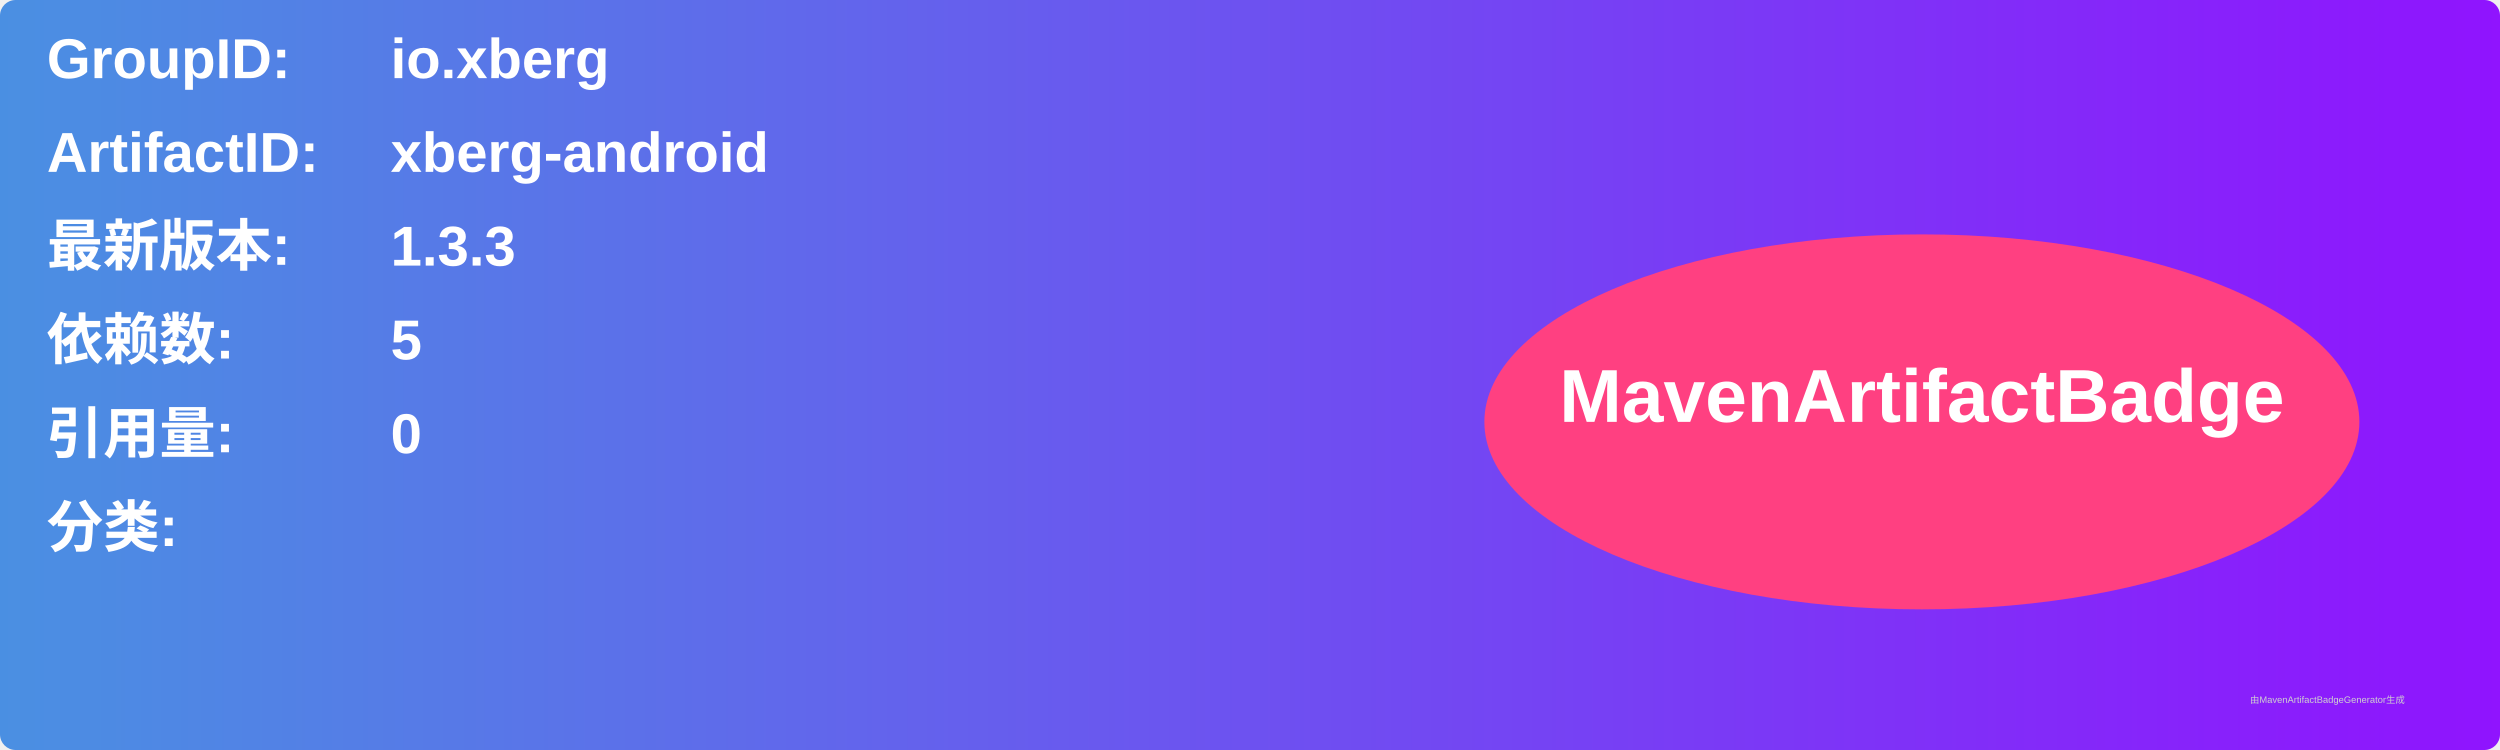
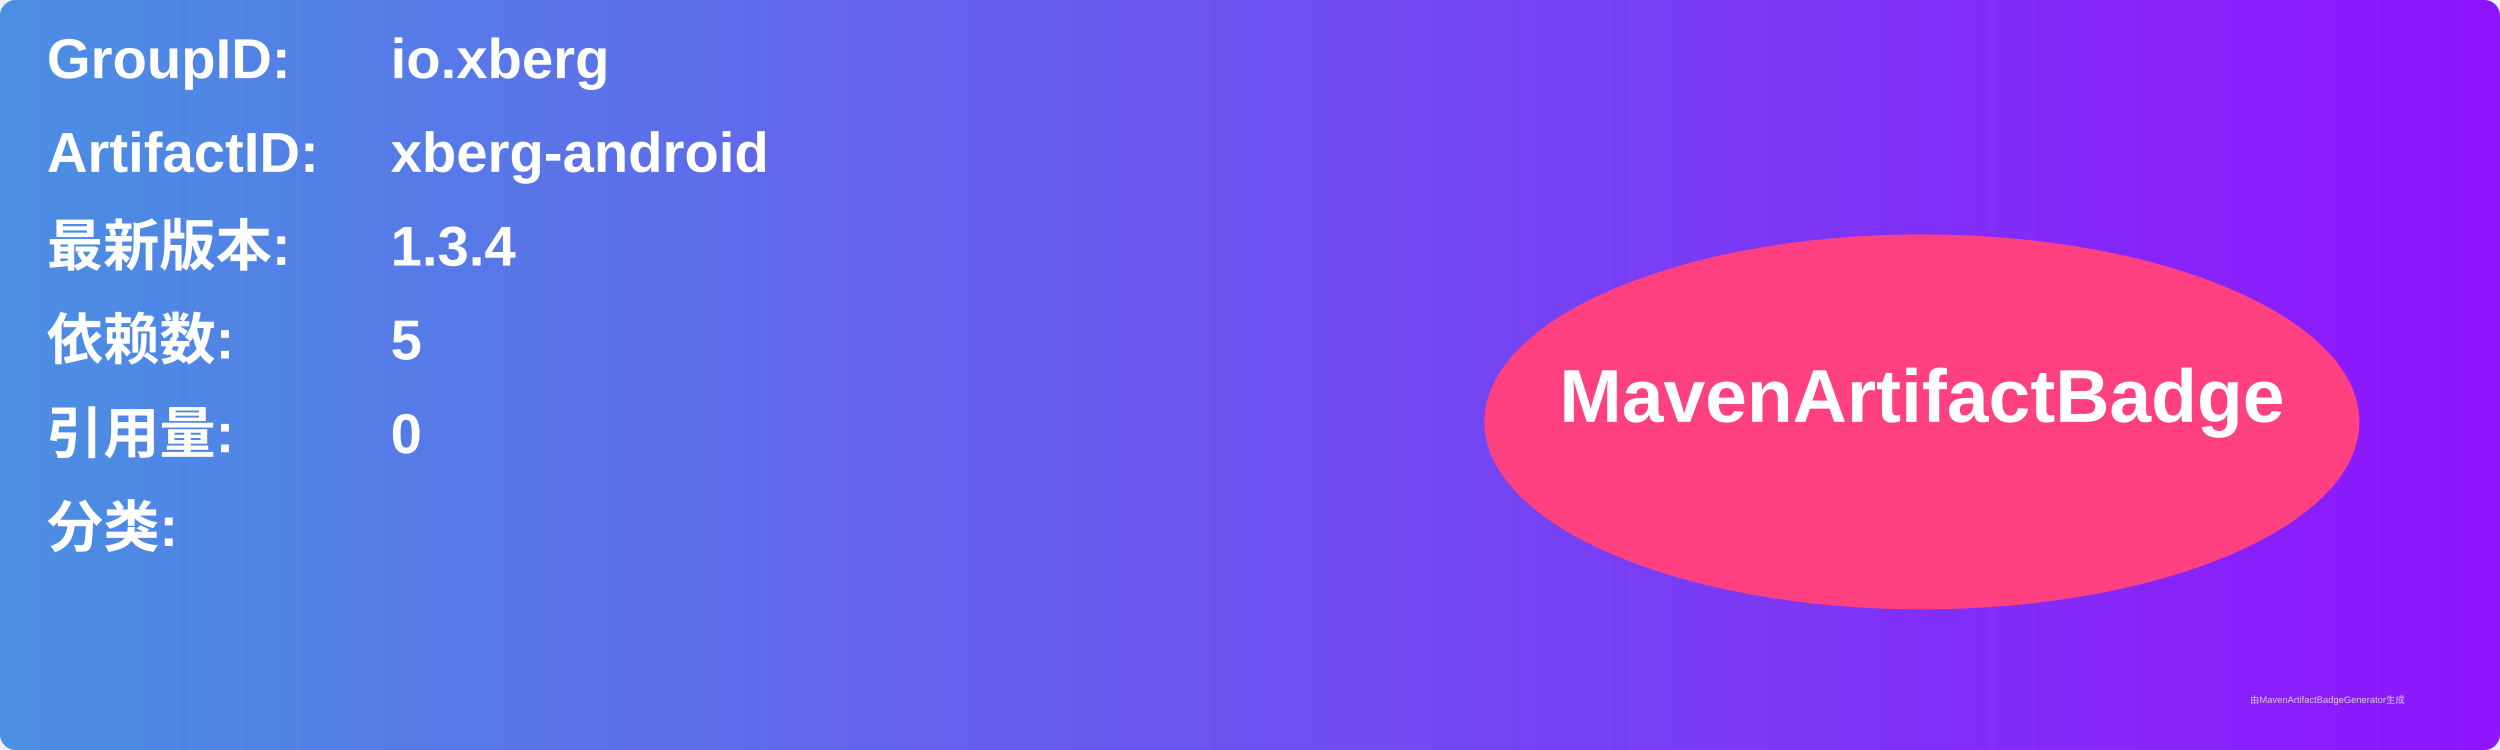
<svg xmlns="http://www.w3.org/2000/svg" width="800" height="240" viewBox="0 0 800 240">
  <linearGradient id="grad" x1="0%" y1="0%" x2="100%" y2="0%">
    <stop offset="0%" stop-color="#4a90e2" />
    <stop offset="100%" stop-color="#9013fe" />
  </linearGradient>
  <rect width="100%" height="100%" rx="5" ry="5" fill="url(#grad)" />
  <g transform="translate(15, 15)">
    <text x="0" y="10" font-family="Arial" font-size="18" fill="white" font-weight="bold" width="260">GroupID:</text>
    <text x="110" y="10" font-family="Arial" font-size="18" fill="white" font-weight="bold" width="460">io.xberg</text>
    <text x="0" y="40" font-family="Arial" font-size="18" fill="white" font-weight="bold" width="260">ArtifactID:</text>
    <text x="110" y="40" font-family="Arial" font-size="18" fill="white" font-weight="bold" width="460">xberg-android</text>
    <text x="0" y="70" font-family="Arial" font-size="18" fill="white" font-weight="bold">最新版本:</text>
    <text x="110" y="70" font-family="Arial" font-size="18" fill="white" font-weight="bold">
-       <tspan font-weight="bold">1.3.3</tspan>
+       <tspan font-weight="bold">1.3.4</tspan>
    </text>
    <text x="0" y="100" font-family="Arial" font-size="18" fill="white" font-weight="bold">依赖数: </text>
    <text x="110" y="100" font-family="Arial" font-size="18" fill="white">
      <tspan font-weight="bold">5</tspan>
    </text>
    <text x="0" y="130" font-family="Arial" font-size="18" fill="white" font-weight="bold">引用量: </text>
    <text x="110" y="130" font-family="Arial" font-size="18" fill="white">
      <tspan font-weight="bold">0</tspan>
    </text>
    <text x="0" y="160" font-family="Arial" font-size="18" fill="white" font-weight="bold">分类:</text>
    <text x="10" y="190" font-family="Arial" font-size="10" fill="white">
      <tspan font-weight="bold" />
    </text>
    <ellipse cx="600" cy="120" rx="140" ry="60" fill="#ff4081" />
    <text x="600" y="120" text-anchor="middle" font-family="Arial" font-size="24" fill="white" font-weight="bold">MavenArtifactBadge</text>
  </g>
  <text x="720" y="225" font-family="Arial" font-size="3" fill="#d0d0d0">由MavenArtifactBadgeGenerator生成</text>
</svg>
